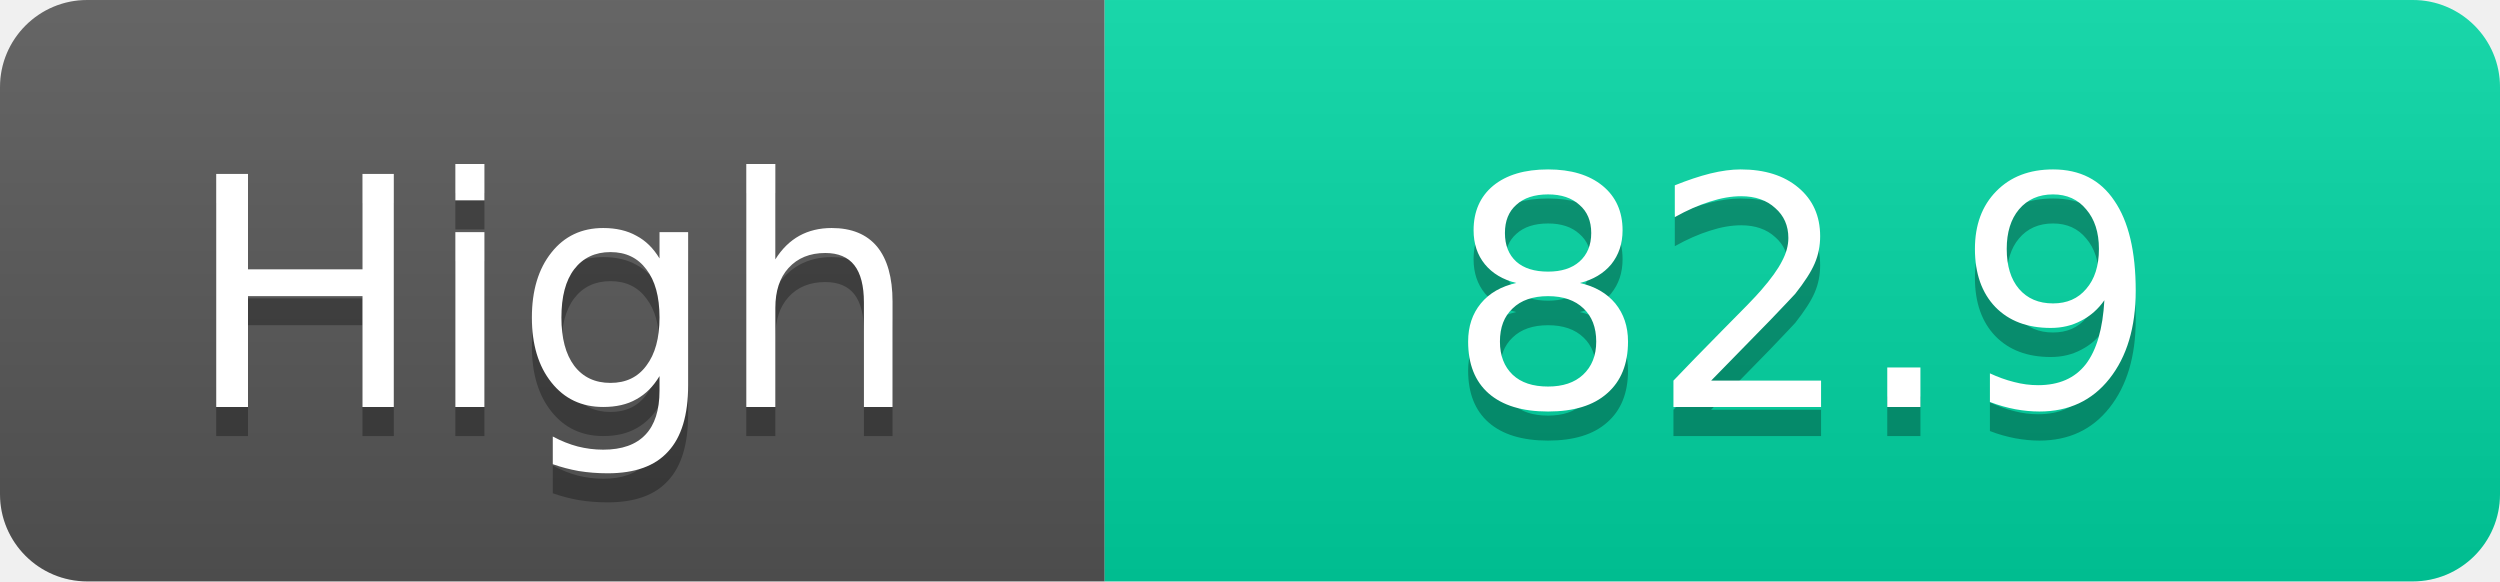
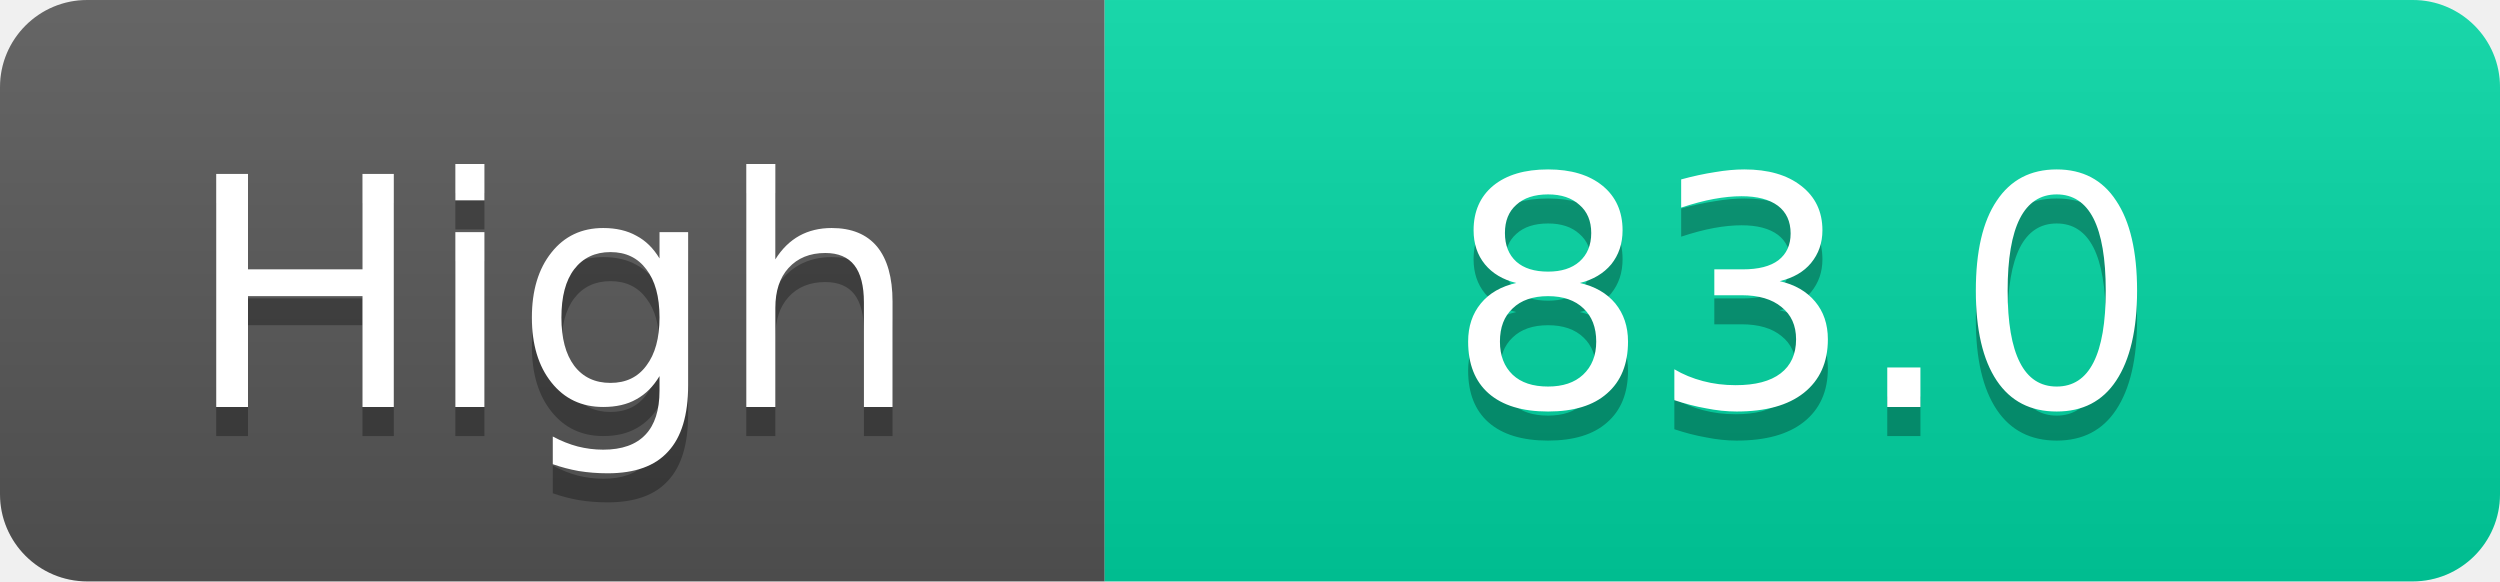
<svg xmlns="http://www.w3.org/2000/svg" width="86" height="20">
  <linearGradient id="s" x2="0" y2="100%">
    <stop offset="0" stop-color="#fff" stop-opacity=".1" />
    <stop offset="1" stop-opacity=".1" />
  </linearGradient>
  <clipPath id="r">
    <rect width="86" height="20" rx="3" fill="#fff" />
  </clipPath>
  <g clip-path="url(#r)">
    <rect width="38" height="20" fill="#555" />
    <rect x="38" width="48" height="20" fill="#00d2a0" />
    <rect width="86" height="20" fill="url(#s)" />
  </g>
  <g fill="#fff" text-anchor="middle" font-family="Verdana,Geneva,DejaVu Sans,sans-serif" text-rendering="geometricPrecision" font-size="11">
    <text x="19.0" y="15" fill="#010101" fill-opacity=".3">High</text>
    <text x="19.0" y="14">High</text>
-     <text x="62.0" y="15" fill="#010101" fill-opacity=".3">82.9</text>
-     <text x="62.0" y="14">82.9</text>
+     <text x="62.0" y="15" fill="#010101" fill-opacity=".3">83.0</text>
+     <text x="62.0" y="14">83.0</text>
  </g>
</svg>
